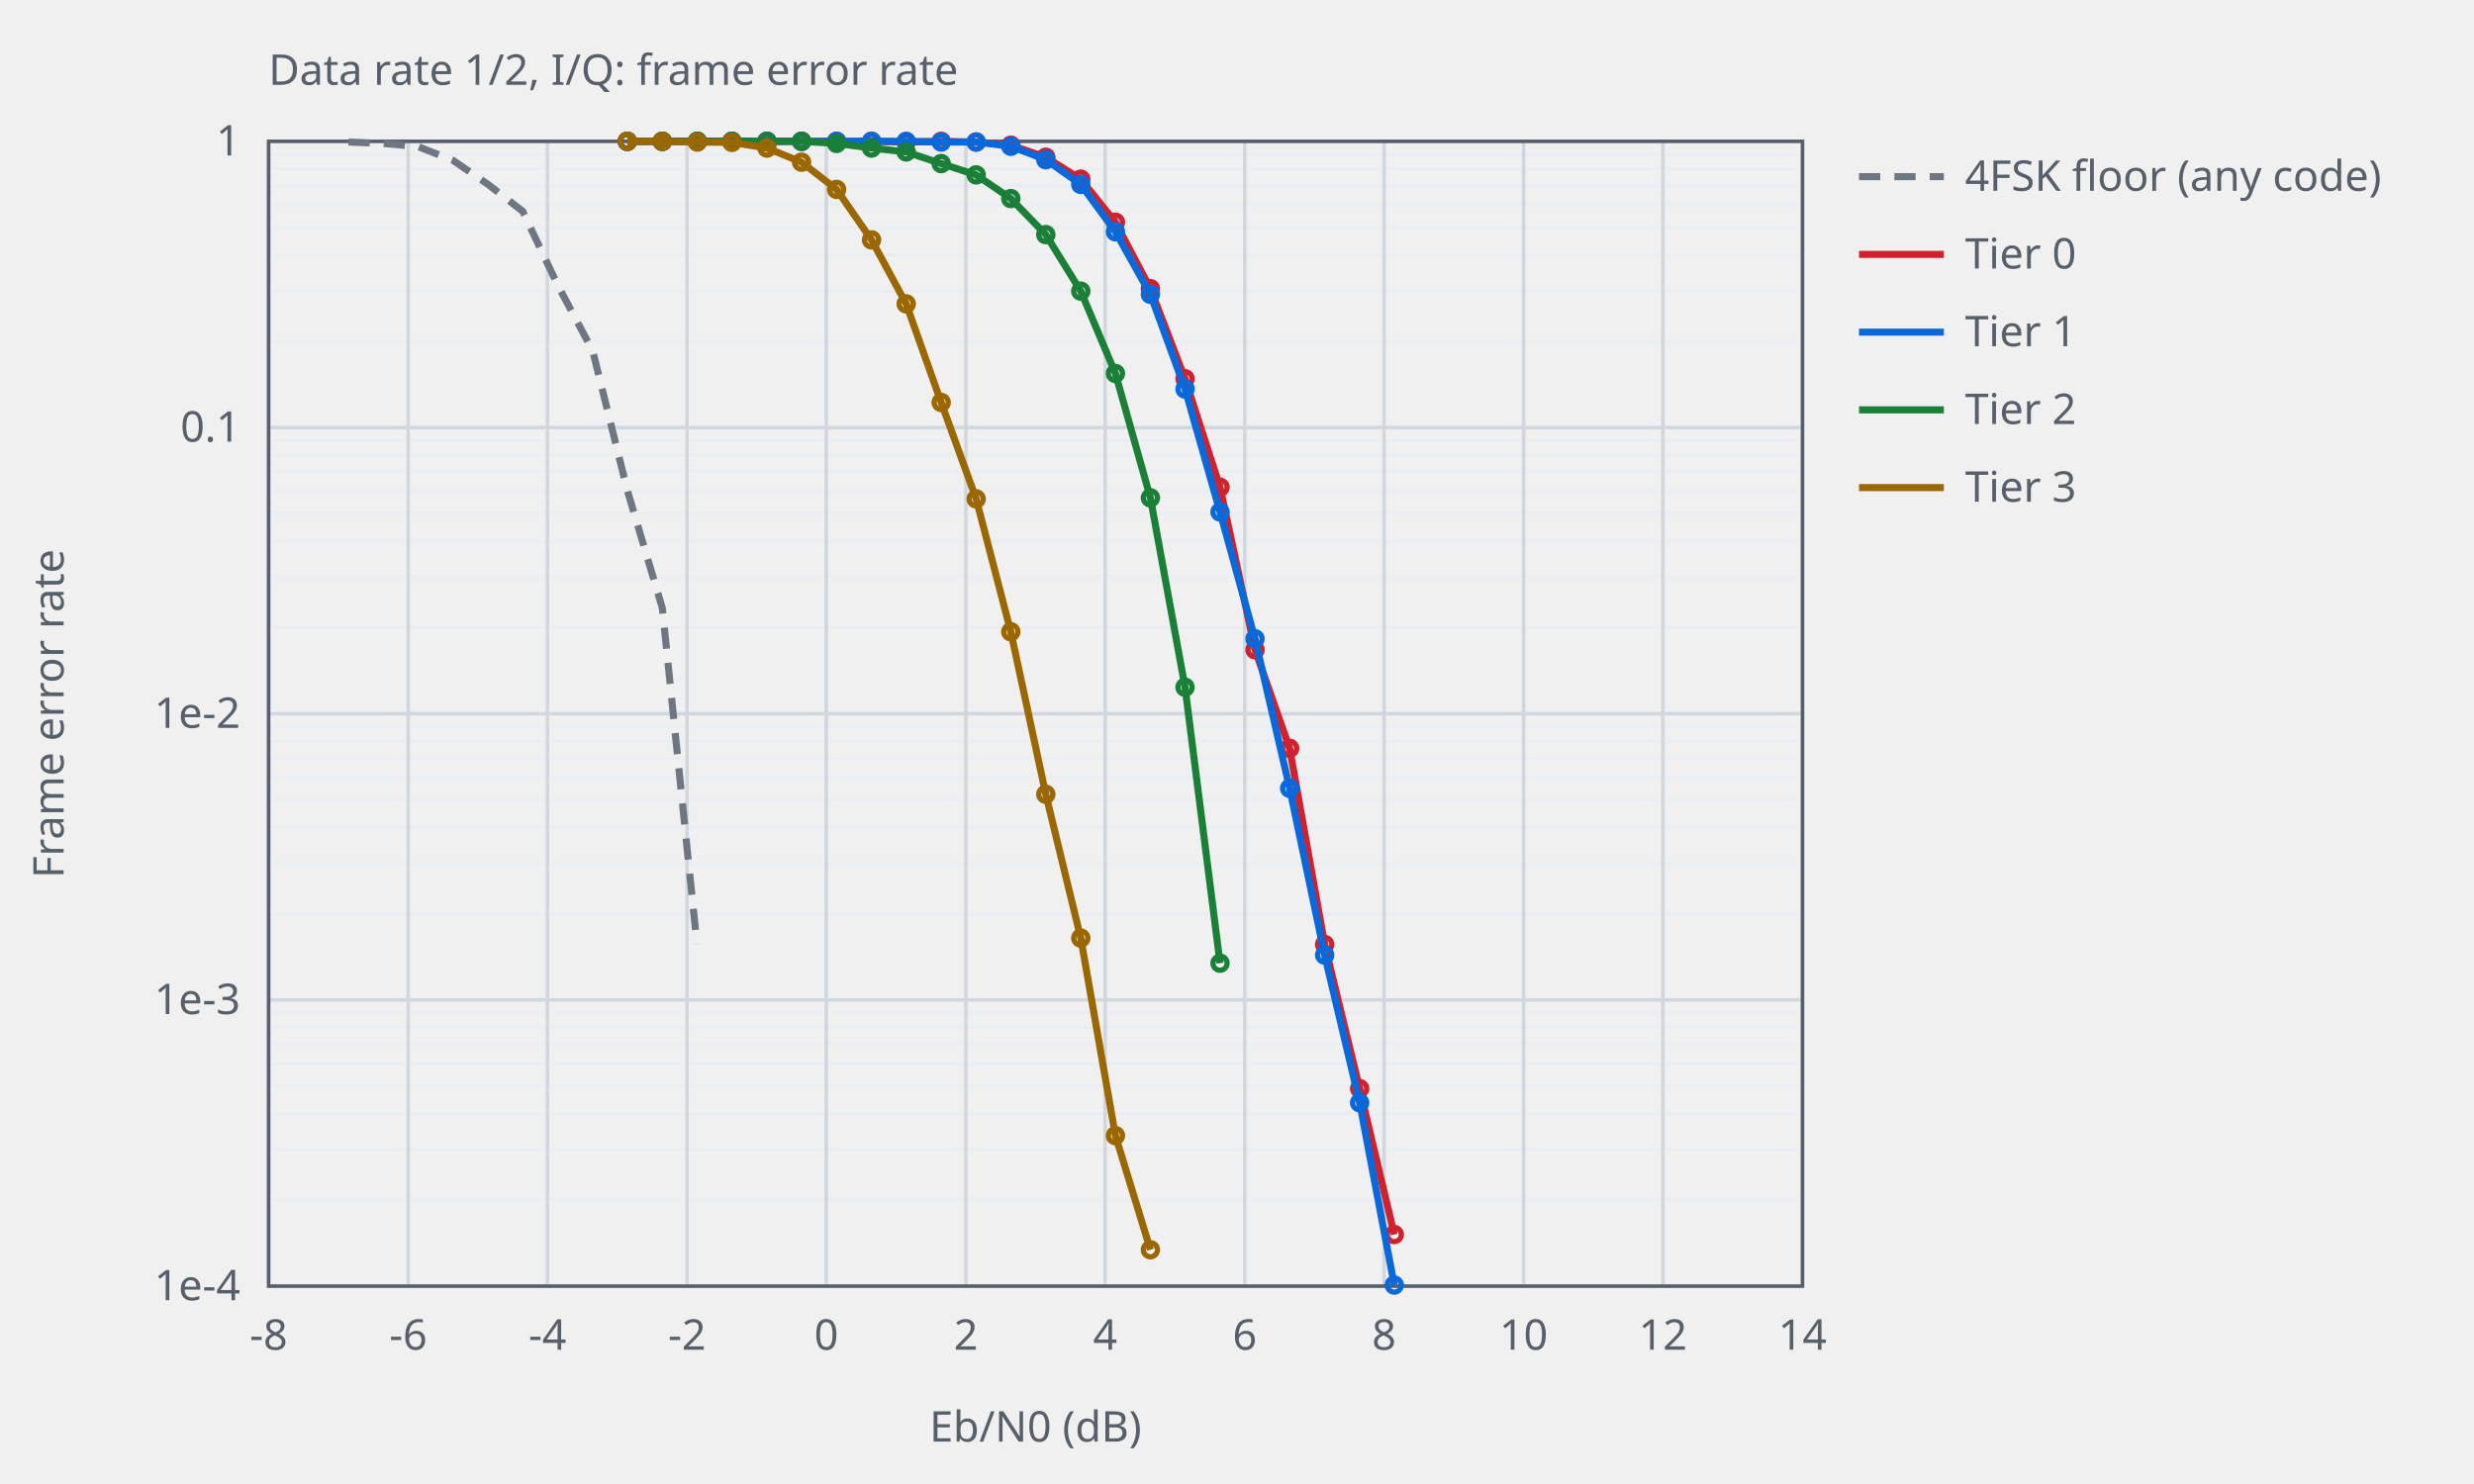
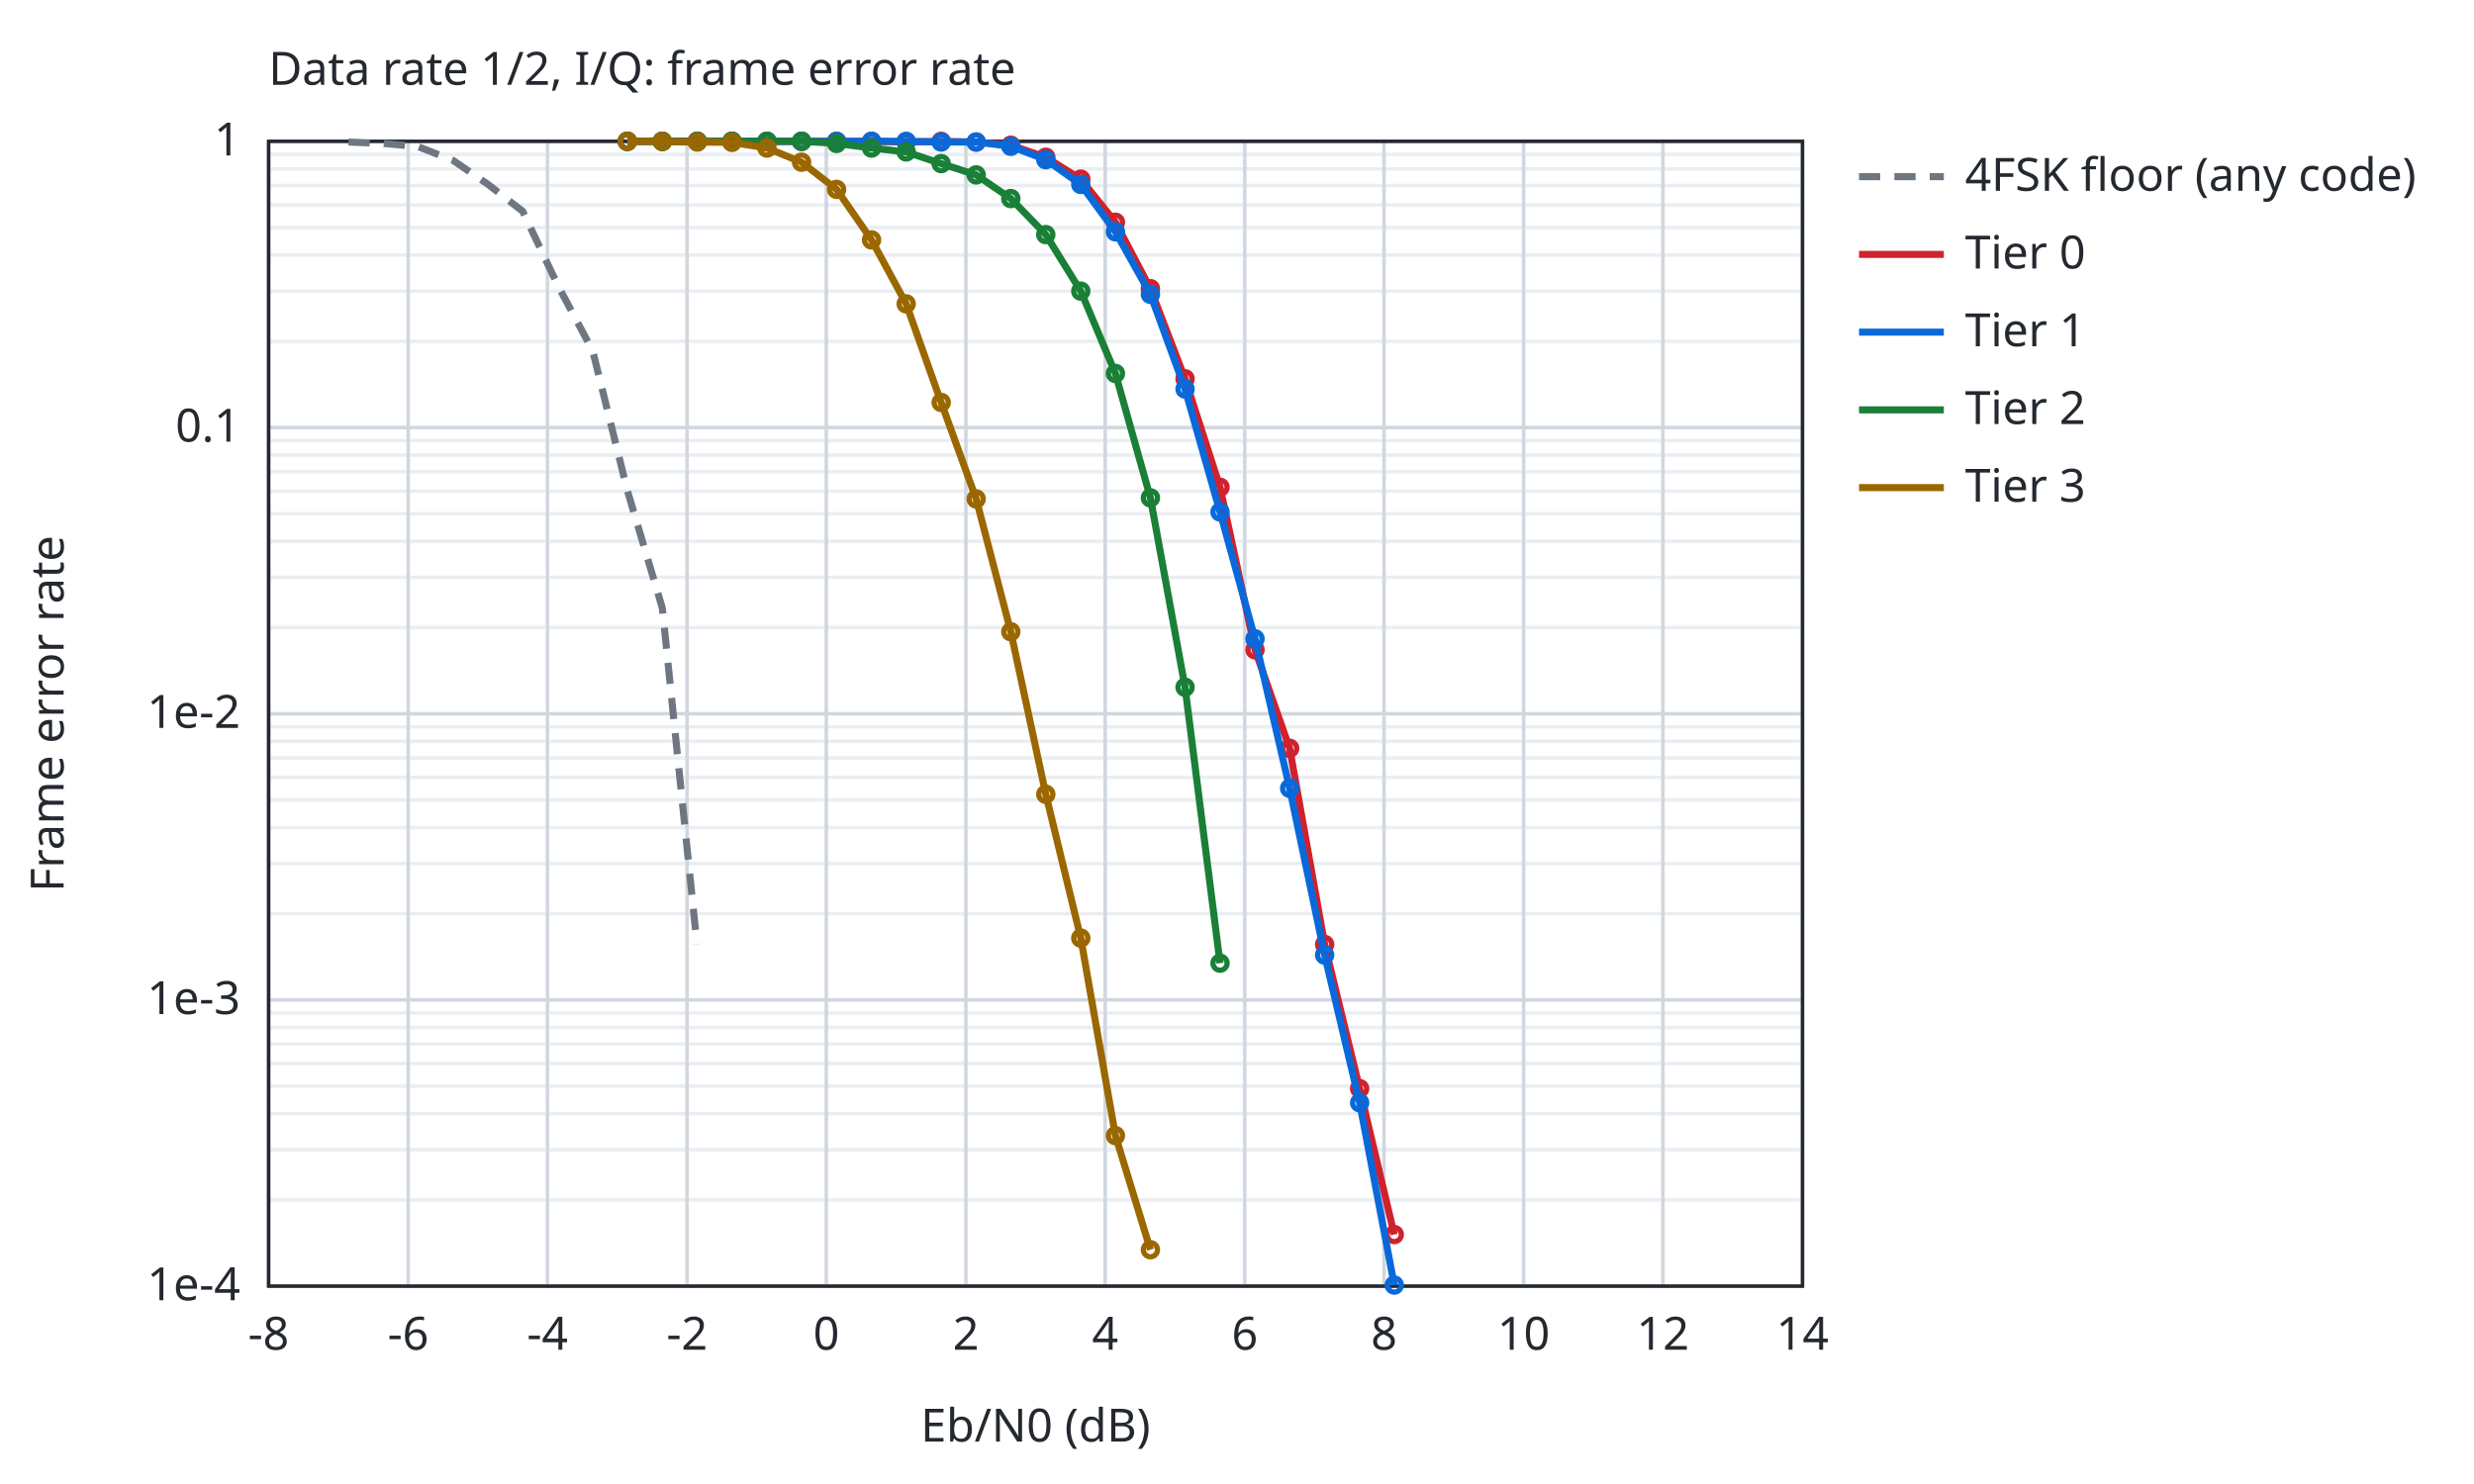
<svg xmlns="http://www.w3.org/2000/svg" width="700" height="420" viewBox="0 0 700 420">
-   <style>text{font-family:sans-serif;font-size:12px;fill:#57606a}.ax{stroke:#57606a;stroke-width:1;fill:none}.gr{stroke:#d0d7de;stroke-width:1}.mi{stroke:#eaeef2;stroke-width:1}.r0{stroke:#6e7781}.r1{stroke:#bc4c00}.r2{stroke:#8250df}.s1{stroke:#cf222e}.s2{stroke:#0969da}.s3{stroke:#1a7f37}.s4{stroke:#9a6700}.l{fill:none;stroke-width:2}.p{fill:none;stroke-width:1.5}@media (prefers-color-scheme:dark){text{fill:#c9d1d9}.ax{stroke:#8b949e}.gr{stroke:#30363d}.mi{stroke:#21262d}.r0{stroke:#8b949e}.r1{stroke:#f0883e}.r2{stroke:#d2a8ff}.s1{stroke:#ff7b72}.s2{stroke:#58a6ff}.s3{stroke:#3fb950}.s4{stroke:#d29922}}</style>
+   <style>text{font-family:sans-serif;font-size:13px;fill:#24292f}.bg{fill:#ffffff}.ax{stroke:#24292f;stroke-width:1;fill:none}.gr{stroke:#d0d7de;stroke-width:1}.mi{stroke:#eaeef2;stroke-width:1}.r0{stroke:#6e7781}.r1{stroke:#bc4c00}.r2{stroke:#8250df}.r3{stroke:#1a7f37}.r4{stroke:#9a6700}.s1{stroke:#cf222e}.s2{stroke:#0969da}.s3{stroke:#1a7f37}.s4{stroke:#9a6700}.f1{fill:#cf222e}.f2{fill:#0969da}.f3{fill:#1a7f37}.f4{fill:#9a6700}.l{fill:none;stroke-width:2}.p{fill:none;stroke-width:1.5}.e{fill:none;stroke-width:1;stroke-opacity:.25}@media (prefers-color-scheme:dark){text{fill:#e6edf3}.bg{fill:#0d1117}.ax{stroke:#8b949e}.gr{stroke:#30363d}.mi{stroke:#21262d}.r0{stroke:#8b949e}.r1{stroke:#f0883e}.r2{stroke:#d2a8ff}.r3{stroke:#3fb950}.r4{stroke:#d29922}.s1{stroke:#ff7b72}.s2{stroke:#58a6ff}.s3{stroke:#3fb950}.s4{stroke:#d29922}.f1{fill:#ff7b72}.f2{fill:#58a6ff}.f3{fill:#3fb950}.f4{fill:#d29922}}</style>
+   <rect class="bg" width="100%" height="100%" />
  <text x="76.0" y="24">Data rate 1/2, I/Q: frame error rate</text>
  <line class="mi" x1="76.0" y1="96.6" x2="510.0" y2="96.6" />
  <line class="mi" x1="76.0" y1="82.4" x2="510.0" y2="82.4" />
  <line class="mi" x1="76.0" y1="72.2" x2="510.0" y2="72.2" />
  <line class="mi" x1="76.0" y1="64.4" x2="510.0" y2="64.4" />
  <line class="mi" x1="76.0" y1="58.0" x2="510.0" y2="58.0" />
  <line class="mi" x1="76.0" y1="52.5" x2="510.0" y2="52.5" />
  <line class="mi" x1="76.0" y1="47.8" x2="510.0" y2="47.8" />
  <line class="mi" x1="76.0" y1="43.7" x2="510.0" y2="43.7" />
  <line class="mi" x1="76.0" y1="177.6" x2="510.0" y2="177.6" />
  <line class="mi" x1="76.0" y1="163.4" x2="510.0" y2="163.4" />
  <line class="mi" x1="76.0" y1="153.2" x2="510.0" y2="153.2" />
  <line class="mi" x1="76.0" y1="145.4" x2="510.0" y2="145.4" />
  <line class="mi" x1="76.0" y1="139.0" x2="510.0" y2="139.0" />
  <line class="mi" x1="76.0" y1="133.5" x2="510.0" y2="133.5" />
  <line class="mi" x1="76.0" y1="128.8" x2="510.0" y2="128.8" />
  <line class="mi" x1="76.0" y1="124.7" x2="510.0" y2="124.7" />
  <line class="mi" x1="76.0" y1="258.6" x2="510.0" y2="258.6" />
  <line class="mi" x1="76.0" y1="244.4" x2="510.0" y2="244.4" />
  <line class="mi" x1="76.0" y1="234.2" x2="510.0" y2="234.2" />
  <line class="mi" x1="76.0" y1="226.4" x2="510.0" y2="226.4" />
  <line class="mi" x1="76.0" y1="220.0" x2="510.0" y2="220.0" />
  <line class="mi" x1="76.0" y1="214.5" x2="510.0" y2="214.5" />
  <line class="mi" x1="76.0" y1="209.8" x2="510.0" y2="209.8" />
  <line class="mi" x1="76.0" y1="205.7" x2="510.0" y2="205.7" />
  <line class="mi" x1="76.0" y1="339.6" x2="510.0" y2="339.6" />
  <line class="mi" x1="76.0" y1="325.4" x2="510.0" y2="325.4" />
  <line class="mi" x1="76.0" y1="315.2" x2="510.0" y2="315.2" />
  <line class="mi" x1="76.0" y1="307.4" x2="510.0" y2="307.4" />
  <line class="mi" x1="76.0" y1="301.0" x2="510.0" y2="301.0" />
  <line class="mi" x1="76.0" y1="295.5" x2="510.0" y2="295.5" />
  <line class="mi" x1="76.0" y1="290.8" x2="510.0" y2="290.8" />
  <line class="mi" x1="76.0" y1="286.7" x2="510.0" y2="286.7" />
  <line class="gr" x1="76.0" y1="364.0" x2="76.0" y2="40.0" />
  <text x="76.0" y="382.0" text-anchor="middle">-8</text>
  <line class="gr" x1="115.5" y1="364.0" x2="115.5" y2="40.0" />
  <text x="115.5" y="382.0" text-anchor="middle">-6</text>
  <line class="gr" x1="154.9" y1="364.0" x2="154.9" y2="40.0" />
  <text x="154.9" y="382.0" text-anchor="middle">-4</text>
  <line class="gr" x1="194.4" y1="364.0" x2="194.4" y2="40.0" />
  <text x="194.4" y="382.0" text-anchor="middle">-2</text>
  <line class="gr" x1="233.8" y1="364.0" x2="233.8" y2="40.0" />
  <text x="233.8" y="382.0" text-anchor="middle">0</text>
  <line class="gr" x1="273.3" y1="364.0" x2="273.3" y2="40.0" />
  <text x="273.3" y="382.0" text-anchor="middle">2</text>
  <line class="gr" x1="312.7" y1="364.0" x2="312.7" y2="40.0" />
  <text x="312.7" y="382.0" text-anchor="middle">4</text>
  <line class="gr" x1="352.2" y1="364.0" x2="352.2" y2="40.0" />
  <text x="352.2" y="382.0" text-anchor="middle">6</text>
  <line class="gr" x1="391.6" y1="364.0" x2="391.6" y2="40.0" />
  <text x="391.6" y="382.0" text-anchor="middle">8</text>
  <line class="gr" x1="431.1" y1="364.0" x2="431.1" y2="40.0" />
  <text x="431.1" y="382.0" text-anchor="middle">10</text>
  <line class="gr" x1="470.5" y1="364.0" x2="470.5" y2="40.0" />
  <text x="470.5" y="382.0" text-anchor="middle">12</text>
  <line class="gr" x1="510.0" y1="364.0" x2="510.0" y2="40.0" />
  <text x="510.0" y="382.0" text-anchor="middle">14</text>
  <line class="gr" x1="76.0" y1="40.0" x2="510.0" y2="40.0" />
  <text x="68.0" y="44.0" text-anchor="end">1</text>
  <line class="gr" x1="76.0" y1="121.0" x2="510.0" y2="121.0" />
  <text x="68.0" y="125.0" text-anchor="end">0.1</text>
  <line class="gr" x1="76.0" y1="202.0" x2="510.0" y2="202.0" />
  <text x="68.0" y="206.0" text-anchor="end">1e-2</text>
  <line class="gr" x1="76.0" y1="283.0" x2="510.0" y2="283.0" />
  <text x="68.0" y="287.0" text-anchor="end">1e-3</text>
  <line class="gr" x1="76.0" y1="364.0" x2="510.0" y2="364.0" />
  <text x="68.0" y="368.0" text-anchor="end">1e-4</text>
  <rect class="ax" x="76.0" y="40.0" width="434.0" height="324.0" />
  <text x="293.0" y="408.0" text-anchor="middle">Eb/N0 (dB)</text>
  <text x="18" y="202.0" text-anchor="middle" transform="rotate(-90 18 202.0)">Frame error rate</text>
  <path class="l r0" stroke-dasharray="6 4" d="M98.6,40.2 L108.5,40.6 L118.3,41.5 L128.2,45.4 L138.1,52.2 L147.9,59.8 L157.8,80.7 L167.7,99.3 L177.5,138.8 L187.4,172.1 L197.2,267.2" />
  <line class="l r0" stroke-dasharray="6 4" x1="526.0" y1="50.0" x2="550.0" y2="50.0" />
  <text x="556.0" y="54.0">4FSK floor (any code)</text>
  <path class="l s1" d="M177.5,40.0 L187.4,40.0 L197.3,40.0 L207.1,40.0 L217.0,40.0 L226.8,40.0 L236.7,40.0 L246.6,40.0 L256.4,40.2 L266.3,40.0 L276.2,40.2 L286.0,41.1 L295.9,44.5 L305.8,50.7 L315.6,62.9 L325.5,81.7 L335.3,107.2 L345.2,137.9 L355.1,183.9 L364.9,211.8 L374.8,267.3 L384.7,308.1 L394.5,349.4" />
  <circle class="p s1" cx="177.5" cy="40.0" r="2" />
  <circle class="p s1" cx="187.4" cy="40.0" r="2" />
  <circle class="p s1" cx="197.3" cy="40.0" r="2" />
  <circle class="p s1" cx="207.1" cy="40.0" r="2" />
  <circle class="p s1" cx="217.0" cy="40.0" r="2" />
  <circle class="p s1" cx="226.8" cy="40.0" r="2" />
  <circle class="p s1" cx="236.7" cy="40.0" r="2" />
  <circle class="p s1" cx="246.6" cy="40.0" r="2" />
  <circle class="p s1" cx="256.4" cy="40.2" r="2" />
  <circle class="p s1" cx="266.3" cy="40.0" r="2" />
  <circle class="p s1" cx="276.2" cy="40.2" r="2" />
  <circle class="p s1" cx="286.0" cy="41.1" r="2" />
  <circle class="p s1" cx="295.9" cy="44.5" r="2" />
  <circle class="p s1" cx="305.8" cy="50.7" r="2" />
  <circle class="p s1" cx="315.6" cy="62.9" r="2" />
  <circle class="p s1" cx="325.5" cy="81.7" r="2" />
  <circle class="p s1" cx="335.3" cy="107.2" r="2" />
  <circle class="p s1" cx="345.2" cy="137.9" r="2" />
  <circle class="p s1" cx="355.1" cy="183.9" r="2" />
  <circle class="p s1" cx="364.9" cy="211.8" r="2" />
  <circle class="p s1" cx="374.8" cy="267.3" r="2" />
  <circle class="p s1" cx="384.7" cy="308.1" r="2" />
  <circle class="p s1" cx="394.5" cy="349.4" r="2" />
  <line class="l s1" x1="526.0" y1="72.0" x2="550.0" y2="72.0" />
  <text x="556.0" y="76.0">Tier 0</text>
  <path class="l s2" d="M177.5,40.0 L187.4,40.0 L197.3,40.0 L207.1,40.0 L217.0,40.0 L226.8,40.0 L236.7,40.0 L246.6,40.0 L256.4,40.0 L266.3,40.2 L276.2,40.2 L286.0,41.4 L295.9,45.2 L305.8,52.2 L315.6,65.6 L325.5,83.3 L335.3,110.1 L345.2,144.9 L355.1,180.8 L364.9,223.1 L374.8,270.3 L384.7,312.1 L394.5,363.7" />
  <circle class="p s2" cx="177.5" cy="40.0" r="2" />
  <circle class="p s2" cx="187.4" cy="40.0" r="2" />
  <circle class="p s2" cx="197.3" cy="40.0" r="2" />
  <circle class="p s2" cx="207.1" cy="40.0" r="2" />
  <circle class="p s2" cx="217.0" cy="40.0" r="2" />
  <circle class="p s2" cx="226.8" cy="40.0" r="2" />
  <circle class="p s2" cx="236.7" cy="40.0" r="2" />
  <circle class="p s2" cx="246.6" cy="40.0" r="2" />
  <circle class="p s2" cx="256.4" cy="40.0" r="2" />
  <circle class="p s2" cx="266.3" cy="40.2" r="2" />
  <circle class="p s2" cx="276.2" cy="40.2" r="2" />
  <circle class="p s2" cx="286.0" cy="41.4" r="2" />
  <circle class="p s2" cx="295.9" cy="45.2" r="2" />
  <circle class="p s2" cx="305.8" cy="52.2" r="2" />
  <circle class="p s2" cx="315.6" cy="65.6" r="2" />
  <circle class="p s2" cx="325.5" cy="83.3" r="2" />
  <circle class="p s2" cx="335.3" cy="110.1" r="2" />
  <circle class="p s2" cx="345.2" cy="144.9" r="2" />
  <circle class="p s2" cx="355.1" cy="180.8" r="2" />
  <circle class="p s2" cx="364.9" cy="223.1" r="2" />
  <circle class="p s2" cx="374.8" cy="270.3" r="2" />
  <circle class="p s2" cx="384.7" cy="312.1" r="2" />
  <circle class="p s2" cx="394.5" cy="363.7" r="2" />
  <line class="l s2" x1="526.0" y1="94.0" x2="550.0" y2="94.0" />
  <text x="556.0" y="98.0">Tier 1</text>
  <path class="l s3" d="M177.5,40.0 L187.4,40.0 L197.3,40.0 L207.1,40.0 L217.0,40.0 L226.8,40.0 L236.7,40.6 L246.6,41.9 L256.4,43.0 L266.3,46.3 L276.2,49.5 L286.0,56.2 L295.9,66.4 L305.8,82.4 L315.6,105.7 L325.5,140.9 L335.3,194.5 L345.2,272.6" />
  <circle class="p s3" cx="177.5" cy="40.0" r="2" />
  <circle class="p s3" cx="187.4" cy="40.0" r="2" />
  <circle class="p s3" cx="197.3" cy="40.0" r="2" />
  <circle class="p s3" cx="207.1" cy="40.0" r="2" />
  <circle class="p s3" cx="217.0" cy="40.0" r="2" />
  <circle class="p s3" cx="226.8" cy="40.0" r="2" />
  <circle class="p s3" cx="236.7" cy="40.6" r="2" />
  <circle class="p s3" cx="246.6" cy="41.9" r="2" />
  <circle class="p s3" cx="256.4" cy="43.0" r="2" />
  <circle class="p s3" cx="266.3" cy="46.3" r="2" />
  <circle class="p s3" cx="276.2" cy="49.5" r="2" />
  <circle class="p s3" cx="286.0" cy="56.2" r="2" />
  <circle class="p s3" cx="295.9" cy="66.4" r="2" />
  <circle class="p s3" cx="305.8" cy="82.4" r="2" />
  <circle class="p s3" cx="315.6" cy="105.7" r="2" />
  <circle class="p s3" cx="325.5" cy="140.9" r="2" />
  <circle class="p s3" cx="335.3" cy="194.5" r="2" />
  <circle class="p s3" cx="345.2" cy="272.6" r="2" />
  <line class="l s3" x1="526.0" y1="116.0" x2="550.0" y2="116.0" />
  <text x="556.0" y="120.0">Tier 2</text>
  <path class="l s4" d="M177.5,40.0 L187.4,40.0 L197.3,40.2 L207.1,40.3 L217.0,41.9 L226.8,45.9 L236.7,53.6 L246.6,67.9 L256.4,86.0 L266.3,113.9 L276.2,141.2 L286.0,178.8 L295.9,224.8 L305.8,265.5 L315.6,321.4 L325.5,353.7" />
  <circle class="p s4" cx="177.5" cy="40.0" r="2" />
  <circle class="p s4" cx="187.4" cy="40.0" r="2" />
  <circle class="p s4" cx="197.3" cy="40.2" r="2" />
  <circle class="p s4" cx="207.1" cy="40.3" r="2" />
  <circle class="p s4" cx="217.0" cy="41.9" r="2" />
  <circle class="p s4" cx="226.8" cy="45.9" r="2" />
  <circle class="p s4" cx="236.7" cy="53.6" r="2" />
  <circle class="p s4" cx="246.6" cy="67.9" r="2" />
  <circle class="p s4" cx="256.4" cy="86.0" r="2" />
  <circle class="p s4" cx="266.3" cy="113.9" r="2" />
  <circle class="p s4" cx="276.2" cy="141.2" r="2" />
  <circle class="p s4" cx="286.0" cy="178.8" r="2" />
  <circle class="p s4" cx="295.9" cy="224.8" r="2" />
  <circle class="p s4" cx="305.8" cy="265.5" r="2" />
  <circle class="p s4" cx="315.6" cy="321.4" r="2" />
  <circle class="p s4" cx="325.5" cy="353.7" r="2" />
  <line class="l s4" x1="526.0" y1="138.0" x2="550.0" y2="138.0" />
  <text x="556.0" y="142.0">Tier 3</text>
</svg>
